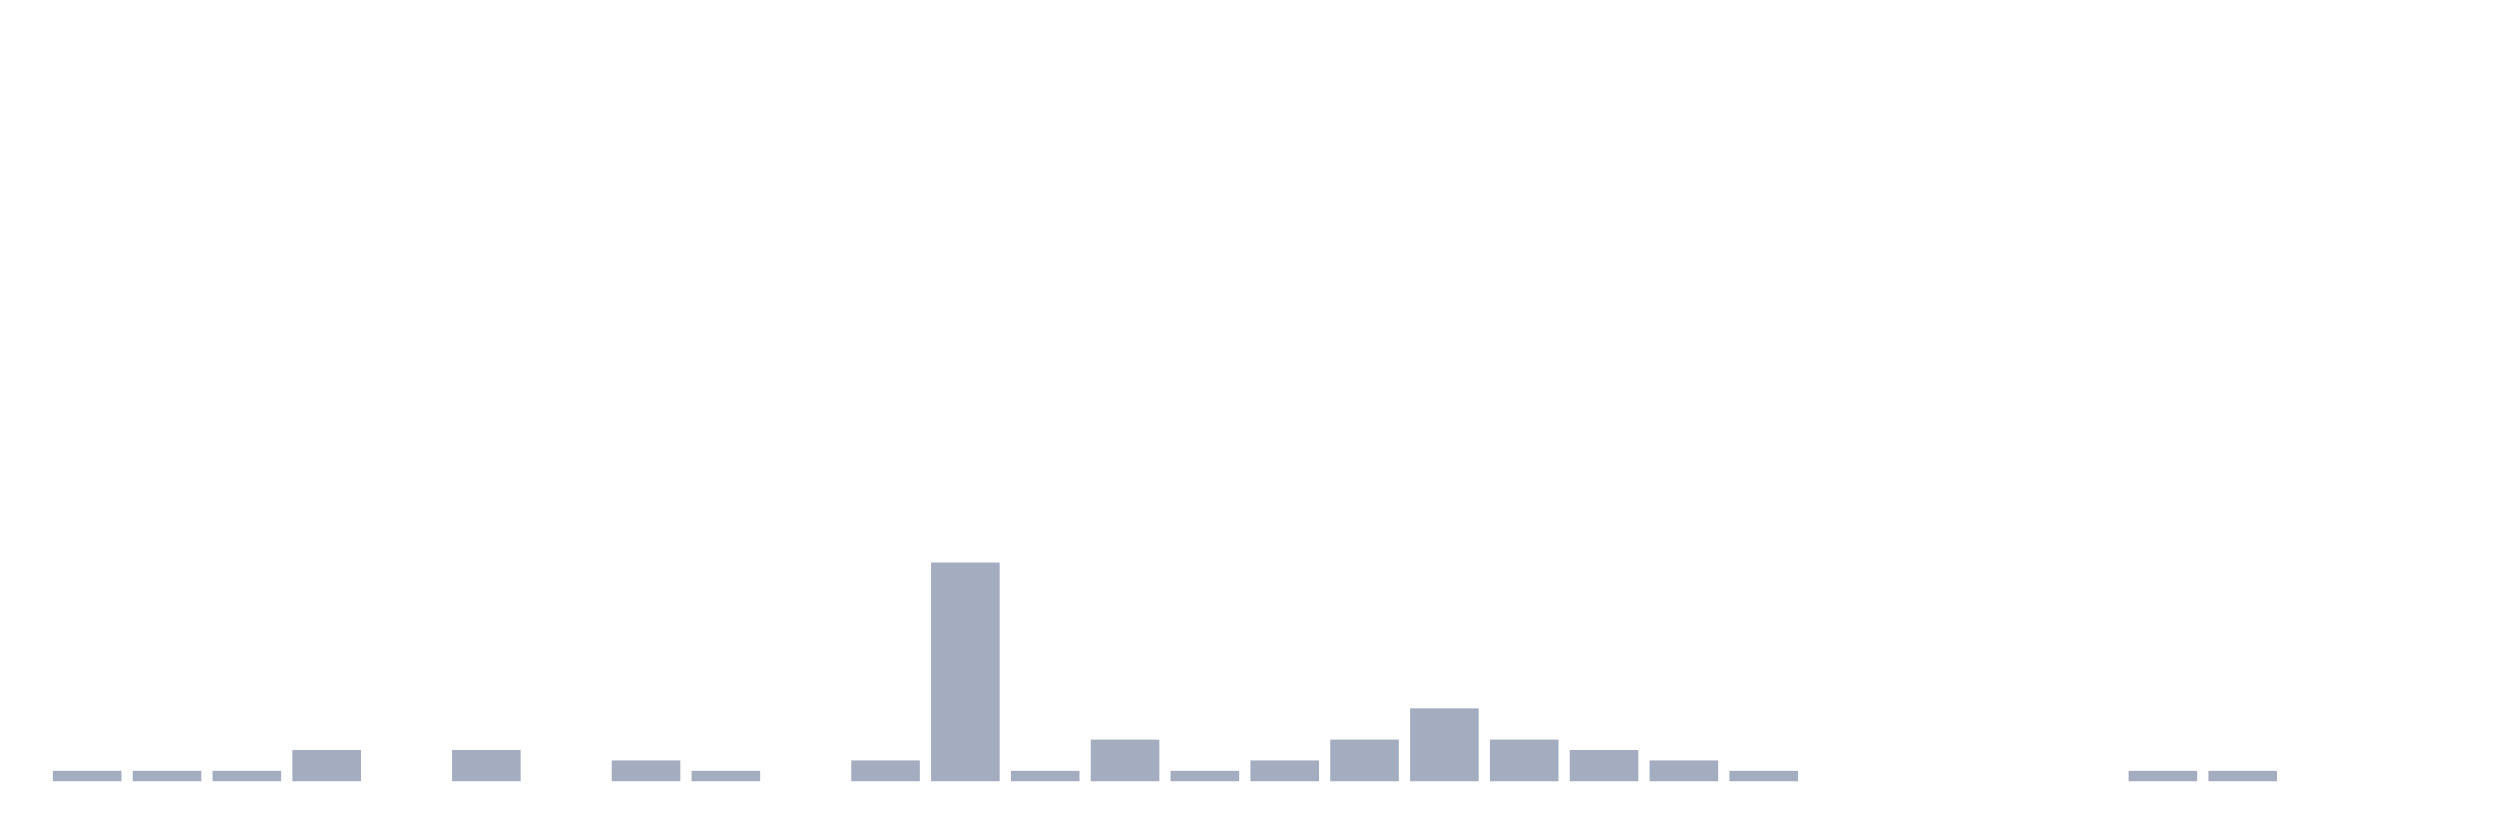
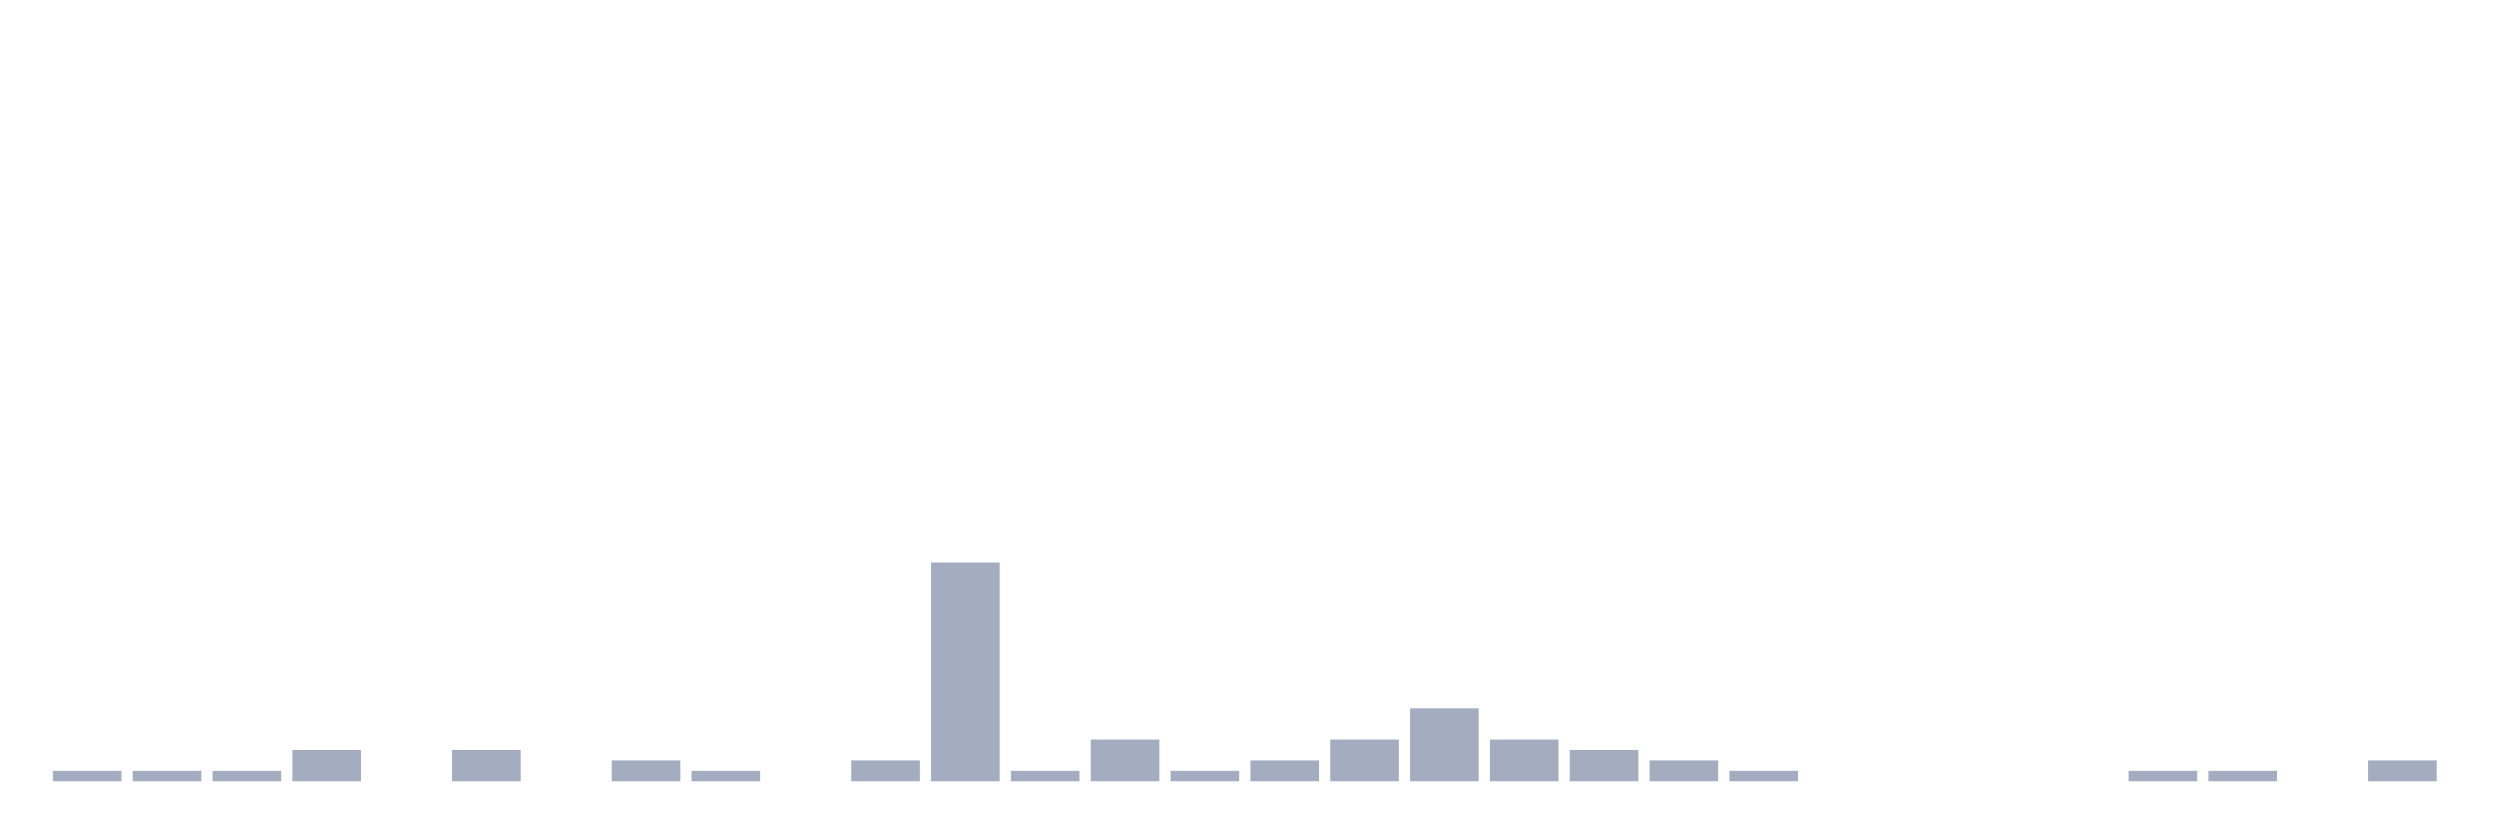
<svg xmlns="http://www.w3.org/2000/svg" viewBox="0 0 480 160">
  <g transform="translate(10,10)">
    <rect class="bar" x="0.153" width="13.175" y="138" height="2" fill="rgb(164,173,192)" />
    <rect class="bar" x="15.482" width="13.175" y="138" height="2" fill="rgb(164,173,192)" />
    <rect class="bar" x="30.81" width="13.175" y="138" height="2" fill="rgb(164,173,192)" />
    <rect class="bar" x="46.138" width="13.175" y="134" height="6" fill="rgb(164,173,192)" />
    <rect class="bar" x="61.466" width="13.175" y="140" height="0" fill="rgb(164,173,192)" />
    <rect class="bar" x="76.794" width="13.175" y="134" height="6" fill="rgb(164,173,192)" />
    <rect class="bar" x="92.123" width="13.175" y="140" height="0" fill="rgb(164,173,192)" />
    <rect class="bar" x="107.451" width="13.175" y="136" height="4" fill="rgb(164,173,192)" />
    <rect class="bar" x="122.779" width="13.175" y="138" height="2" fill="rgb(164,173,192)" />
    <rect class="bar" x="138.107" width="13.175" y="140" height="0" fill="rgb(164,173,192)" />
    <rect class="bar" x="153.436" width="13.175" y="136" height="4" fill="rgb(164,173,192)" />
    <rect class="bar" x="168.764" width="13.175" y="98" height="42" fill="rgb(164,173,192)" />
    <rect class="bar" x="184.092" width="13.175" y="138" height="2" fill="rgb(164,173,192)" />
    <rect class="bar" x="199.42" width="13.175" y="132" height="8" fill="rgb(164,173,192)" />
    <rect class="bar" x="214.748" width="13.175" y="138" height="2" fill="rgb(164,173,192)" />
    <rect class="bar" x="230.077" width="13.175" y="136" height="4" fill="rgb(164,173,192)" />
    <rect class="bar" x="245.405" width="13.175" y="132" height="8" fill="rgb(164,173,192)" />
    <rect class="bar" x="260.733" width="13.175" y="126" height="14" fill="rgb(164,173,192)" />
    <rect class="bar" x="276.061" width="13.175" y="132" height="8" fill="rgb(164,173,192)" />
    <rect class="bar" x="291.39" width="13.175" y="134" height="6" fill="rgb(164,173,192)" />
    <rect class="bar" x="306.718" width="13.175" y="136" height="4" fill="rgb(164,173,192)" />
    <rect class="bar" x="322.046" width="13.175" y="138" height="2" fill="rgb(164,173,192)" />
    <rect class="bar" x="337.374" width="13.175" y="140" height="0" fill="rgb(164,173,192)" />
    <rect class="bar" x="352.702" width="13.175" y="140" height="0" fill="rgb(164,173,192)" />
    <rect class="bar" x="368.031" width="13.175" y="140" height="0" fill="rgb(164,173,192)" />
    <rect class="bar" x="383.359" width="13.175" y="140" height="0" fill="rgb(164,173,192)" />
    <rect class="bar" x="398.687" width="13.175" y="138" height="2" fill="rgb(164,173,192)" />
    <rect class="bar" x="414.015" width="13.175" y="138" height="2" fill="rgb(164,173,192)" />
    <rect class="bar" x="429.344" width="13.175" y="140" height="0" fill="rgb(164,173,192)" />
-     <rect class="bar" x="444.672" width="13.175" y="140" height="0" fill="rgb(164,173,192)" />
+     <rect class="bar" x="444.672" width="13.175" y="136" height="4" fill="rgb(164,173,192)" />
  </g>
</svg>
